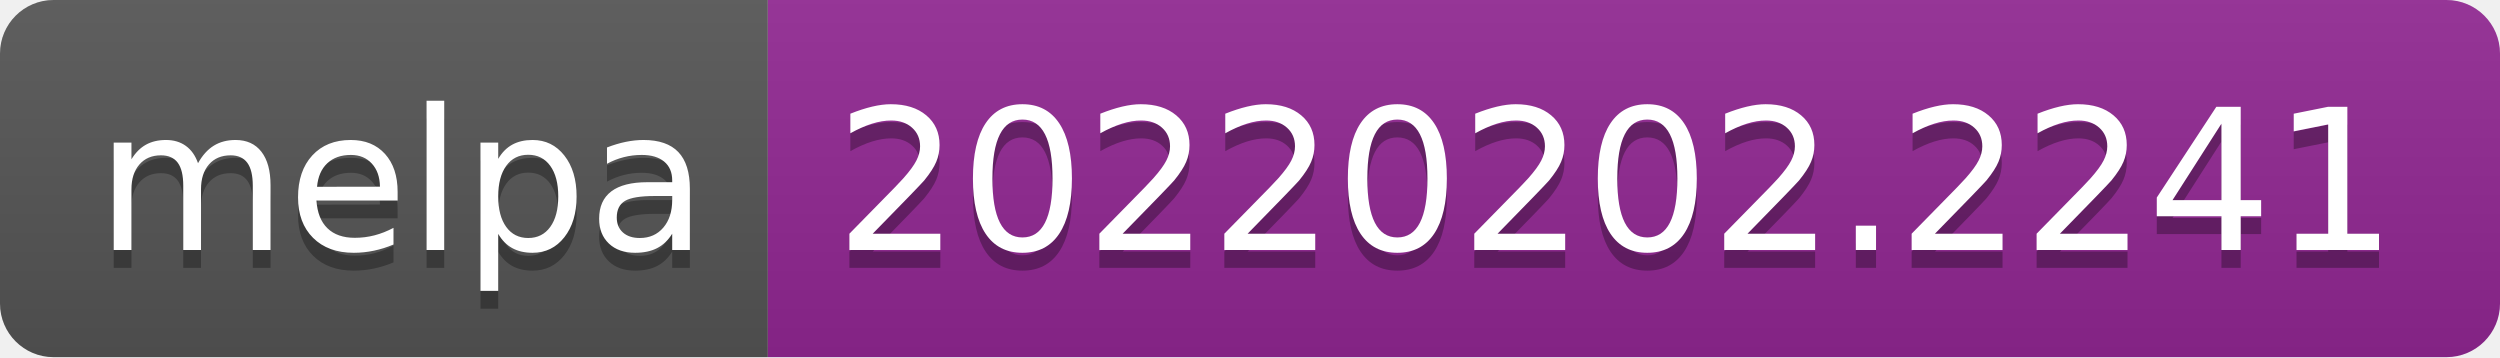
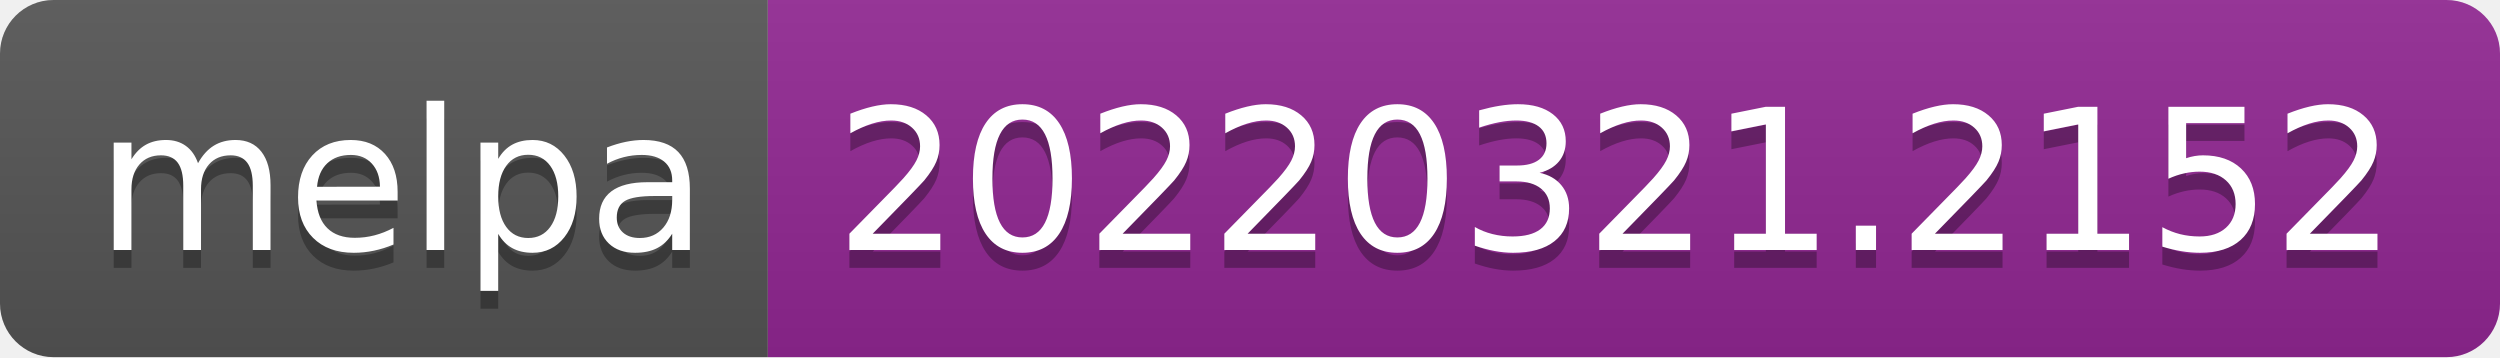
- <svg xmlns="http://www.w3.org/2000/svg" width="140" height="20" role="img" aria-label="melpa: 20220202.2241">
+ <svg xmlns="http://www.w3.org/2000/svg" width="140" height="20" role="img" aria-label="melpa: 20220321.2152">
  <linearGradient id="s" x2="0" y2="100%">
    <stop offset="0" stop-color="#bbb" stop-opacity=".1" />
    <stop offset="1" stop-opacity=".1" />
  </linearGradient>
  <clipPath id="r">
    <rect width="140" height="20" rx="3" fill="#fff" />
  </clipPath>
  <g clip-path="url(#r)">
    <rect width="43" height="20" fill="#555" />
    <rect x="43" width="97" height="20" fill="#922793" />
    <rect width="140" height="20" fill="url(#s)" />
  </g>
  <g fill="#fff" text-anchor="middle" font-family="Verdana,Geneva,DejaVu Sans,sans-serif" text-rendering="geometricPrecision" font-size="110">
    <text aria-hidden="true" x="225" y="150" fill="#010101" fill-opacity=".3" transform="scale(.1)" textLength="330">melpa</text>
    <text x="225" y="140" transform="scale(.1)" fill="#fff" textLength="330">melpa</text>
-     <text aria-hidden="true" x="905" y="150" fill="#010101" fill-opacity=".3" transform="scale(.1)" textLength="870">20220202.2241</text>
-     <text x="905" y="140" transform="scale(.1)" fill="#fff" textLength="870">20220202.2241</text>
+     <text aria-hidden="true" x="905" y="150" fill="#010101" fill-opacity=".3" transform="scale(.1)" textLength="870">20220321.2152</text>
+     <text x="905" y="140" transform="scale(.1)" fill="#fff" textLength="870">20220321.2152</text>
  </g>
</svg>
